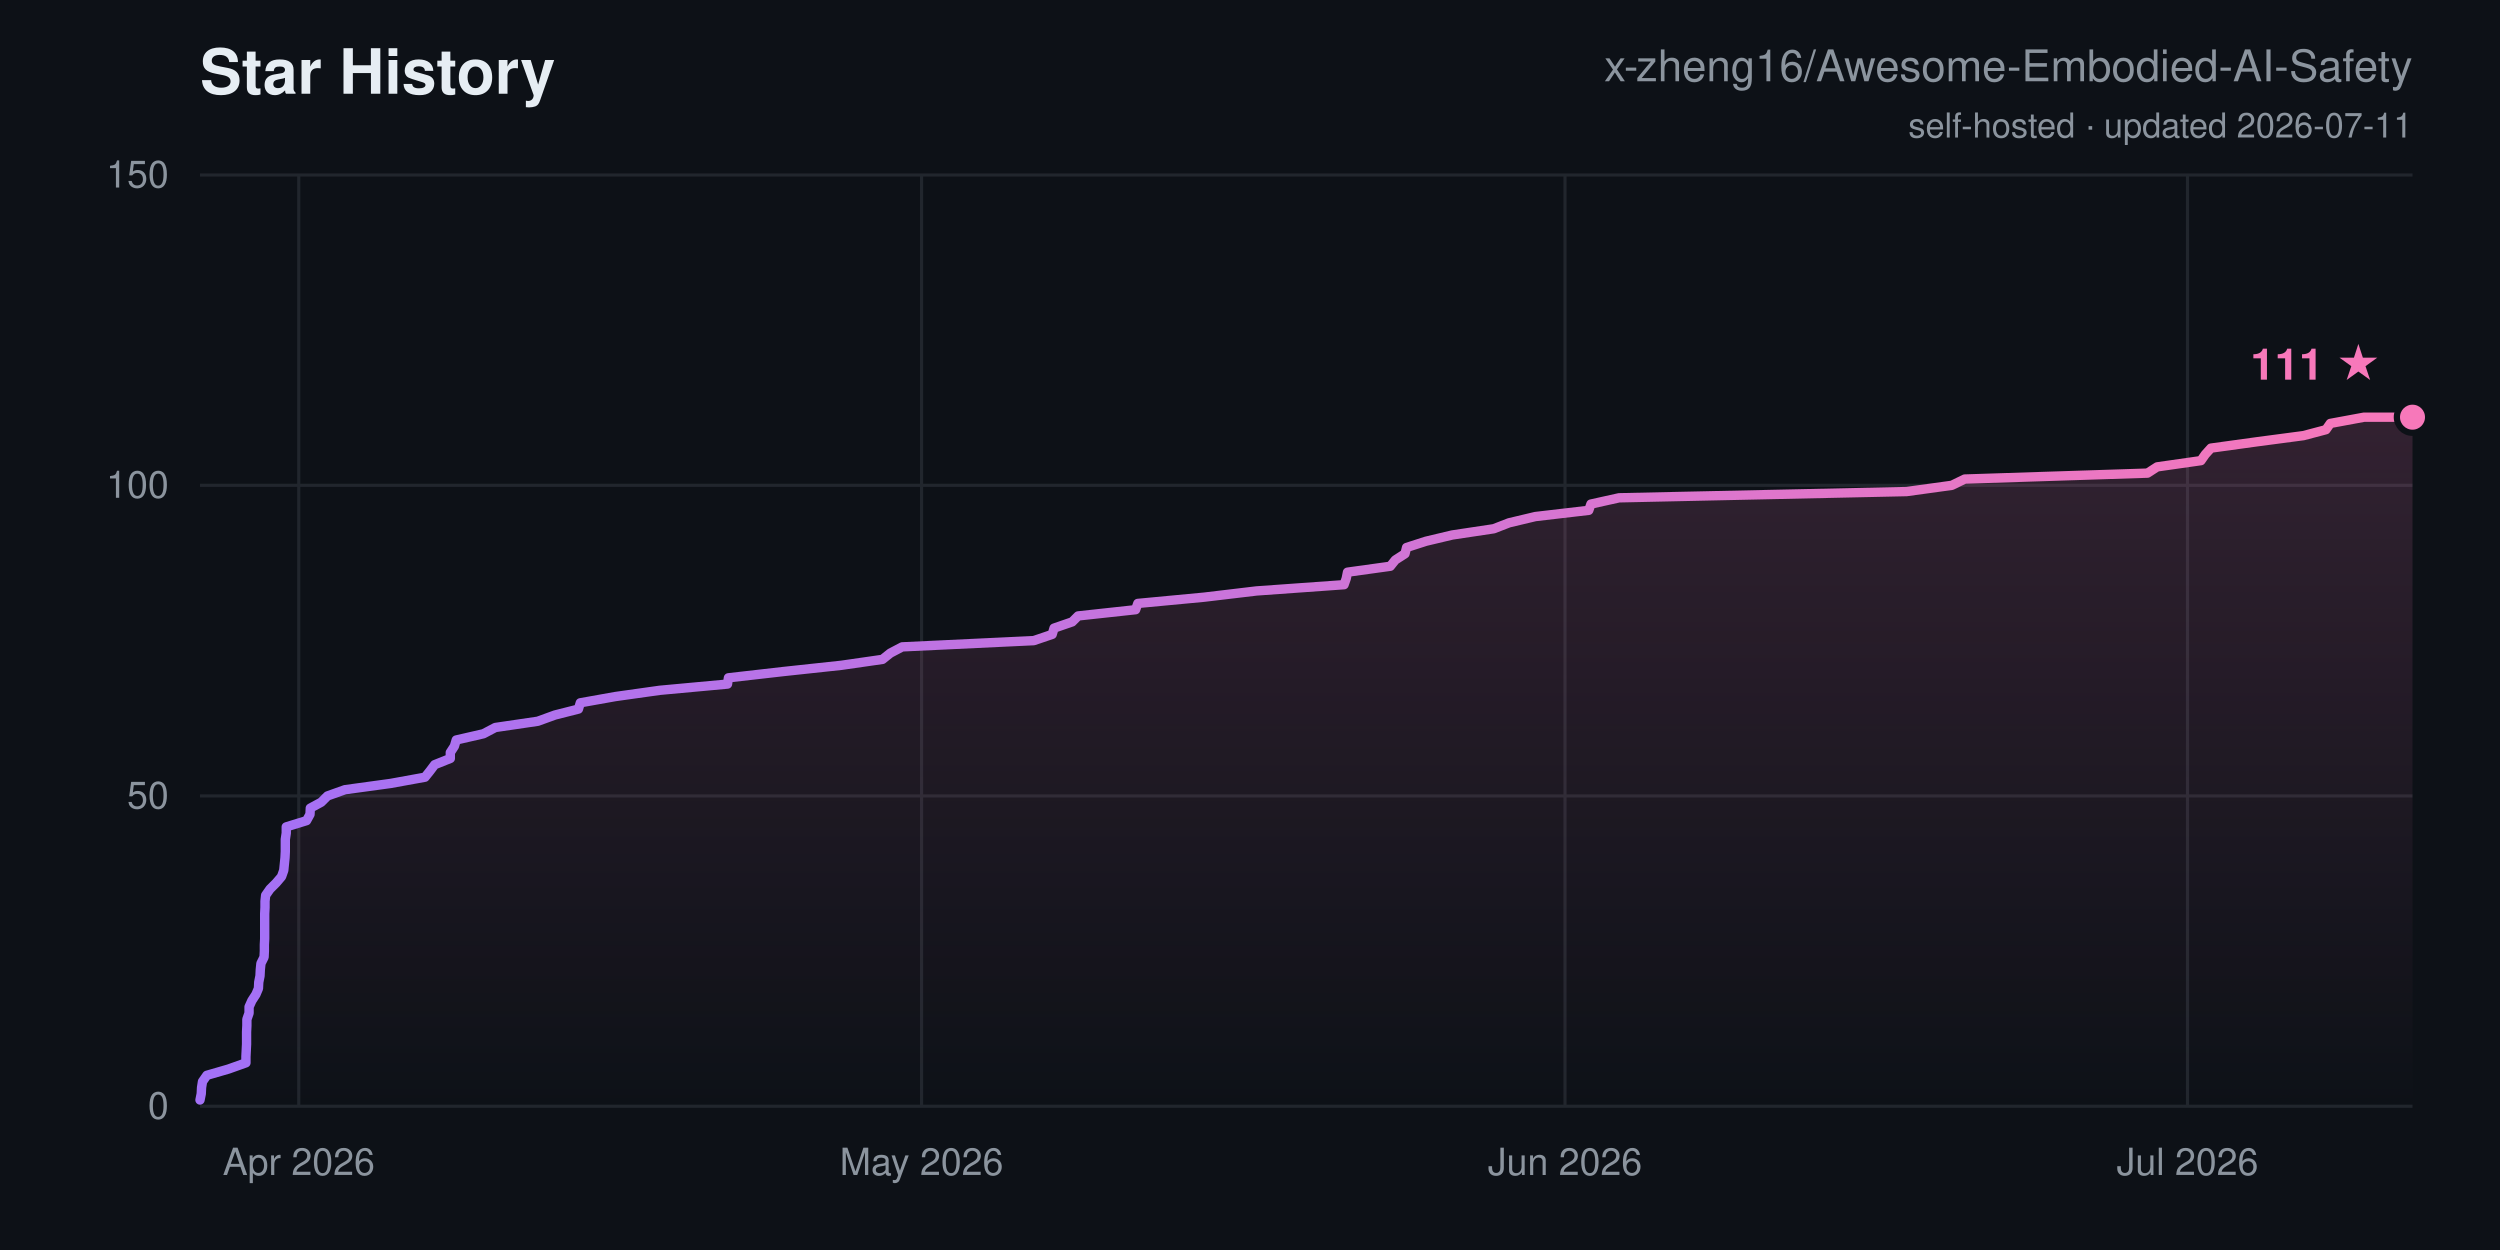
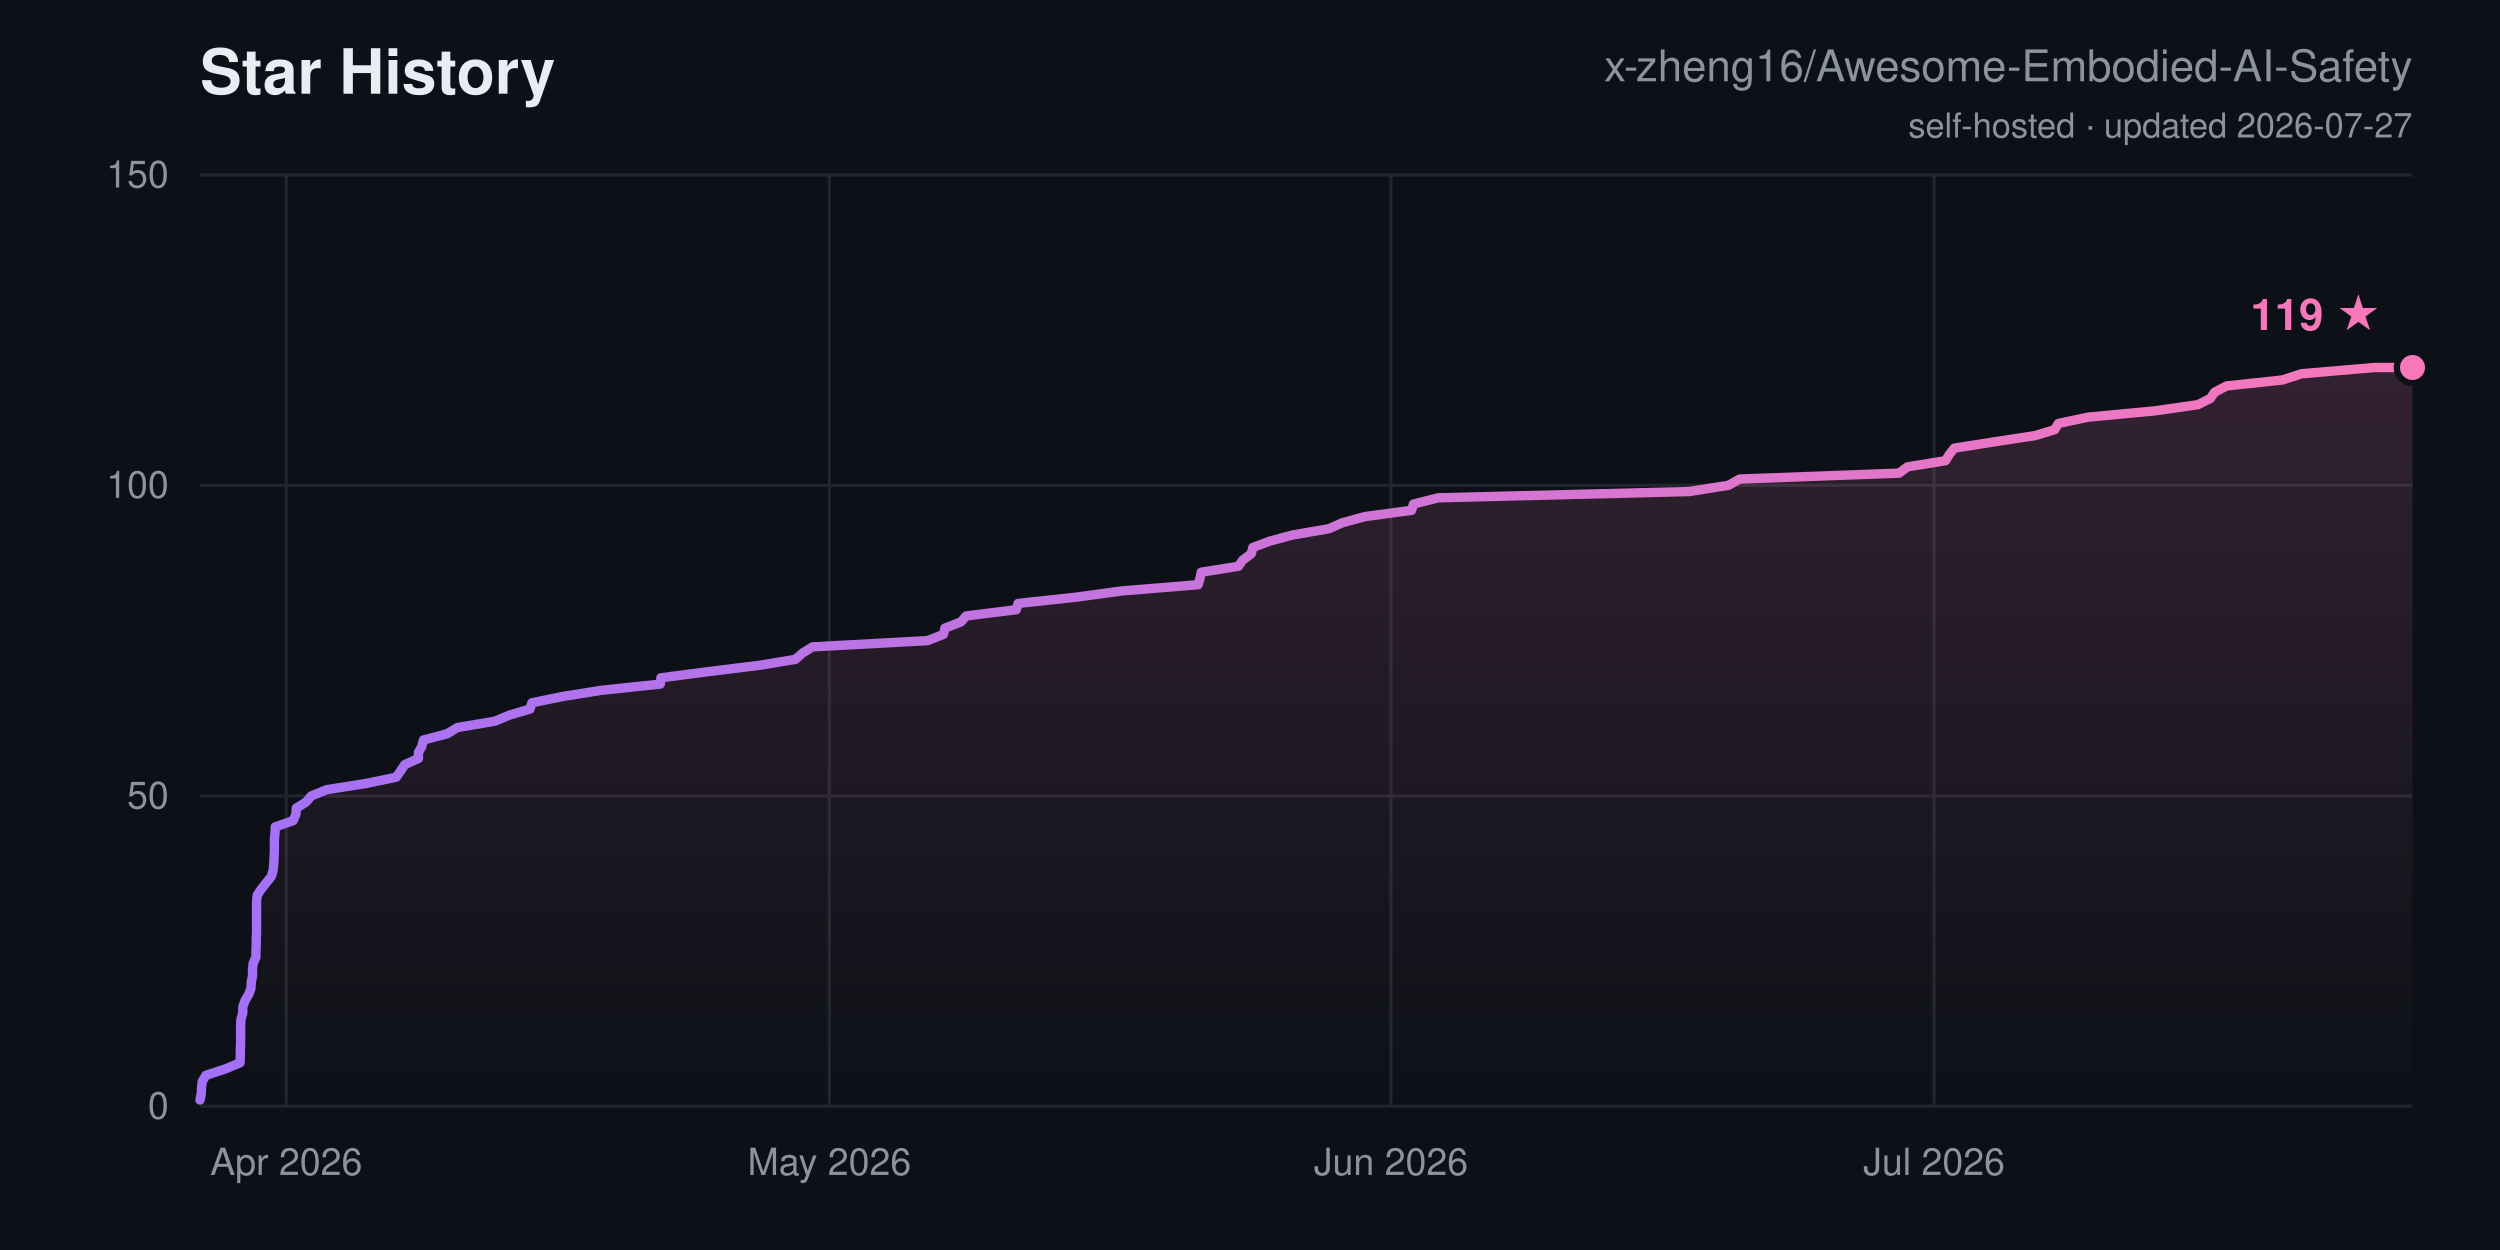
<svg xmlns="http://www.w3.org/2000/svg" width="800" height="400" viewBox="0 0 800 400" font-family="-apple-system,Segoe UI,Helvetica,Arial,sans-serif">
  <defs>
    <linearGradient id="ln" x1="0" y1="0" x2="1" y2="0">
      <stop offset="0" stop-color="#a371f7" />
      <stop offset="1" stop-color="#f778ba" />
    </linearGradient>
    <linearGradient id="ar" x1="0" y1="0" x2="0" y2="1">
      <stop offset="0" stop-color="#f778ba" stop-opacity="0.16" />
      <stop offset="1" stop-color="#f778ba" stop-opacity="0" />
    </linearGradient>
  </defs>
  <rect width="800" height="400" fill="#0d1117" />
  <text x="64" y="30" font-size="20" font-weight="700" fill="#e6edf3">Star History</text>
  <text x="772" y="26" font-size="14" text-anchor="end" fill="#8b949e">x-zheng16/Awesome-Embodied-AI-Safety</text>
-   <text x="772" y="44" font-size="11" text-anchor="end" fill="#8b949e">self-hosted · updated 2026-07-11</text>
+   <text x="772" y="44" font-size="11" text-anchor="end" fill="#8b949e">self-hosted · updated 2026-07-27</text>
  <line x1="64" y1="354.0" x2="772" y2="354.0" stroke="#21262d" stroke-width="1" />
  <text x="54" y="358.0" font-size="12" text-anchor="end" fill="#8b949e">0</text>
  <line x1="64" y1="254.7" x2="772" y2="254.7" stroke="#21262d" stroke-width="1" />
  <text x="54" y="258.7" font-size="12" text-anchor="end" fill="#8b949e">50</text>
  <line x1="64" y1="155.3" x2="772" y2="155.3" stroke="#21262d" stroke-width="1" />
  <text x="54" y="159.3" font-size="12" text-anchor="end" fill="#8b949e">100</text>
  <line x1="64" y1="56.0" x2="772" y2="56.0" stroke="#21262d" stroke-width="1" />
  <text x="54" y="60.0" font-size="12" text-anchor="end" fill="#8b949e">150</text>
-   <line x1="95.6" y1="56" x2="95.6" y2="354" stroke="#21262d" stroke-width="1" />
-   <text x="95.6" y="376" font-size="12" text-anchor="middle" fill="#8b949e">Apr 2026</text>
-   <line x1="294.9" y1="56" x2="294.9" y2="354" stroke="#21262d" stroke-width="1" />
-   <text x="294.9" y="376" font-size="12" text-anchor="middle" fill="#8b949e">May 2026</text>
-   <line x1="500.8" y1="56" x2="500.8" y2="354" stroke="#21262d" stroke-width="1" />
-   <text x="500.8" y="376" font-size="12" text-anchor="middle" fill="#8b949e">Jun 2026</text>
-   <line x1="700.0" y1="56" x2="700.0" y2="354" stroke="#21262d" stroke-width="1" />
-   <text x="700.0" y="376" font-size="12" text-anchor="middle" fill="#8b949e">Jul 2026</text>
-   <polygon points="64.0,354.0 64.0,352.0 64.4,350.0 64.5,348.0 64.8,346.1 66.2,344.1 73.1,342.1 78.7,340.1 78.7,338.1 78.8,336.1 78.9,334.1 78.9,332.1 78.9,330.2 79.0,328.2 79.0,326.2 79.7,324.2 79.7,322.2 80.6,320.2 81.9,318.2 82.7,316.3 82.8,314.3 83.2,312.3 83.3,310.3 83.5,308.3 84.5,306.3 84.6,304.3 84.6,302.3 84.7,300.4 84.7,298.4 84.7,296.4 84.7,294.4 84.7,292.4 84.8,290.4 84.8,288.4 85.0,286.5 86.4,284.5 88.4,282.5 90.1,280.5 90.8,278.5 91.0,276.5 91.2,274.5 91.3,272.5 91.3,270.6 91.3,268.6 91.6,266.6 91.6,264.6 98.1,262.6 99.2,260.6 99.3,258.6 102.8,256.7 104.8,254.7 110.4,252.7 125.0,250.7 136.0,248.7 137.6,246.7 139.1,244.7 144.1,242.7 144.1,240.8 145.4,238.8 146.0,236.8 154.7,234.8 158.5,232.8 172.1,230.8 177.6,228.8 185.1,226.9 185.7,224.9 196.9,222.9 211.1,220.9 232.8,218.9 233.1,216.9 250.6,214.9 269.2,212.9 282.4,211.0 284.9,209.0 288.7,207.0 330.8,205.0 336.7,203.0 337.3,201.0 343.1,199.0 345.0,197.1 363.4,195.1 364.1,193.1 385.3,191.1 402.1,189.1 430.1,187.1 430.8,185.1 431.2,183.1 444.9,181.2 446.5,179.2 449.6,177.2 450.1,175.2 456.3,173.2 464.7,171.2 478.0,169.2 482.9,167.3 491.3,165.3 508.4,163.3 509.1,161.3 518.1,159.3 610.1,157.3 624.6,155.3 628.7,153.3 687.2,151.4 690.3,149.4 704.3,147.4 705.7,145.4 707.5,143.4 722.0,141.4 737.1,139.4 744.3,137.5 745.7,135.5 756.5,133.5 772.0,133.5 772.0,354.0" fill="url(#ar)" />
-   <polyline points="64.0,352.0 64.4,350.0 64.5,348.0 64.8,346.1 66.2,344.1 73.1,342.1 78.7,340.1 78.7,338.1 78.8,336.1 78.9,334.1 78.9,332.1 78.9,330.2 79.0,328.2 79.0,326.2 79.7,324.2 79.7,322.2 80.6,320.2 81.9,318.2 82.7,316.3 82.8,314.3 83.2,312.3 83.3,310.3 83.5,308.3 84.5,306.3 84.6,304.3 84.6,302.3 84.7,300.4 84.7,298.4 84.7,296.4 84.7,294.4 84.7,292.4 84.8,290.4 84.8,288.4 85.0,286.5 86.4,284.5 88.4,282.5 90.1,280.5 90.8,278.5 91.0,276.5 91.2,274.5 91.3,272.5 91.3,270.6 91.3,268.6 91.6,266.6 91.6,264.6 98.1,262.6 99.2,260.6 99.3,258.6 102.8,256.7 104.8,254.7 110.4,252.7 125.0,250.7 136.0,248.7 137.6,246.7 139.1,244.7 144.1,242.7 144.1,240.8 145.4,238.8 146.0,236.8 154.7,234.8 158.5,232.8 172.1,230.8 177.6,228.8 185.1,226.9 185.7,224.9 196.9,222.9 211.1,220.9 232.8,218.9 233.1,216.9 250.6,214.9 269.2,212.9 282.4,211.0 284.9,209.0 288.7,207.0 330.8,205.0 336.7,203.0 337.3,201.0 343.1,199.0 345.0,197.1 363.4,195.1 364.1,193.1 385.3,191.1 402.1,189.1 430.1,187.1 430.8,185.1 431.2,183.1 444.9,181.2 446.5,179.2 449.6,177.2 450.1,175.2 456.3,173.2 464.7,171.2 478.0,169.2 482.9,167.3 491.3,165.3 508.4,163.3 509.1,161.3 518.1,159.3 610.1,157.3 624.6,155.3 628.7,153.3 687.2,151.4 690.3,149.4 704.3,147.4 705.7,145.4 707.5,143.4 722.0,141.4 737.1,139.4 744.3,137.5 745.7,135.5 756.5,133.5 772.0,133.5" fill="none" stroke="url(#ln)" stroke-width="3" stroke-linejoin="round" stroke-linecap="round" />
-   <circle cx="772.0" cy="133.5" r="5" fill="#f778ba" stroke="#0d1117" stroke-width="2" />
-   <text x="762.0" y="121.5" font-size="14" font-weight="700" text-anchor="end" fill="#f778ba">111 ★</text>
+   <line x1="91.6" y1="56" x2="91.6" y2="354" stroke="#21262d" stroke-width="1" />
+   <text x="91.6" y="376" font-size="12" text-anchor="middle" fill="#8b949e">Apr 2026</text>
+   <line x1="265.4" y1="56" x2="265.4" y2="354" stroke="#21262d" stroke-width="1" />
+   <text x="265.4" y="376" font-size="12" text-anchor="middle" fill="#8b949e">May 2026</text>
+   <line x1="445.1" y1="56" x2="445.1" y2="354" stroke="#21262d" stroke-width="1" />
+   <text x="445.1" y="376" font-size="12" text-anchor="middle" fill="#8b949e">Jun 2026</text>
+   <line x1="618.9" y1="56" x2="618.9" y2="354" stroke="#21262d" stroke-width="1" />
+   <text x="618.9" y="376" font-size="12" text-anchor="middle" fill="#8b949e">Jul 2026</text>
+   <polygon points="64.0,354.0 64.0,352.0 64.4,350.0 64.5,348.0 64.7,346.1 65.9,344.1 72.0,342.1 76.8,340.1 76.9,338.1 76.9,336.1 77.0,334.1 77.0,332.1 77.0,330.2 77.0,328.2 77.1,326.2 77.7,324.2 77.7,322.2 78.4,320.2 79.6,318.2 80.3,316.3 80.4,314.3 80.8,312.3 80.8,310.3 81.0,308.3 81.9,306.3 81.9,304.3 82.0,302.3 82.0,300.4 82.1,298.4 82.1,296.4 82.1,294.4 82.1,292.4 82.1,290.4 82.1,288.4 82.3,286.5 83.6,284.5 85.2,282.5 86.8,280.5 87.4,278.5 87.6,276.5 87.7,274.5 87.8,272.5 87.8,270.6 87.8,268.6 88.0,266.6 88.1,264.6 93.8,262.6 94.7,260.6 94.8,258.6 97.9,256.7 99.6,254.7 104.5,252.7 117.2,250.7 126.8,248.7 128.2,246.7 129.5,244.7 133.9,242.7 133.9,240.8 135.0,238.8 135.5,236.8 143.1,234.8 146.4,232.8 158.3,230.8 163.1,228.8 169.6,226.9 170.2,224.9 179.9,222.9 192.4,220.9 211.3,218.9 211.5,216.9 226.8,214.9 243.0,212.9 254.5,211.0 256.8,209.0 260.0,207.0 296.8,205.0 301.9,203.0 302.4,201.0 307.5,199.0 309.2,197.1 325.2,195.1 325.8,193.1 344.3,191.1 359.0,189.1 383.4,187.1 384.0,185.1 384.4,183.1 396.3,181.2 397.7,179.2 400.4,177.2 400.9,175.2 406.2,173.2 413.6,171.2 425.2,169.2 429.5,167.3 436.8,165.3 451.7,163.3 452.3,161.3 460.2,159.3 540.4,157.3 553.1,155.3 556.7,153.3 607.7,151.4 610.4,149.4 622.6,147.4 623.8,145.4 625.4,143.4 638.1,141.4 651.2,139.4 657.5,137.5 658.7,135.5 668.1,133.5 689.3,131.5 703.3,129.5 707.3,127.5 708.7,125.5 712.5,123.5 730.3,121.6 736.5,119.6 759.9,117.6 772.0,117.6 772.0,354.0" fill="url(#ar)" />
+   <polyline points="64.0,352.0 64.4,350.0 64.5,348.0 64.7,346.1 65.9,344.1 72.0,342.1 76.8,340.1 76.9,338.1 76.9,336.1 77.0,334.1 77.0,332.1 77.0,330.2 77.0,328.2 77.1,326.2 77.7,324.2 77.7,322.2 78.4,320.2 79.6,318.2 80.3,316.3 80.4,314.3 80.8,312.3 80.8,310.3 81.0,308.3 81.9,306.3 81.9,304.3 82.0,302.3 82.0,300.4 82.1,298.4 82.1,296.4 82.1,294.4 82.1,292.4 82.1,290.4 82.1,288.4 82.3,286.5 83.6,284.5 85.2,282.5 86.8,280.5 87.4,278.5 87.6,276.5 87.7,274.5 87.8,272.5 87.8,270.6 87.8,268.6 88.0,266.6 88.1,264.6 93.8,262.6 94.7,260.6 94.8,258.6 97.9,256.7 99.6,254.7 104.5,252.7 117.2,250.7 126.8,248.7 128.2,246.7 129.5,244.7 133.9,242.7 133.9,240.8 135.0,238.8 135.5,236.8 143.1,234.8 146.4,232.8 158.3,230.8 163.1,228.8 169.6,226.9 170.2,224.9 179.9,222.9 192.4,220.9 211.3,218.9 211.5,216.9 226.8,214.9 243.0,212.9 254.5,211.0 256.8,209.0 260.0,207.0 296.8,205.0 301.9,203.0 302.4,201.0 307.5,199.0 309.2,197.1 325.2,195.1 325.8,193.1 344.3,191.1 359.0,189.1 383.4,187.1 384.0,185.1 384.4,183.1 396.3,181.2 397.7,179.2 400.4,177.2 400.9,175.2 406.2,173.2 413.6,171.2 425.2,169.2 429.5,167.3 436.8,165.3 451.7,163.3 452.3,161.3 460.2,159.3 540.4,157.3 553.1,155.3 556.7,153.3 607.7,151.4 610.4,149.4 622.6,147.4 623.8,145.4 625.4,143.4 638.1,141.4 651.2,139.4 657.5,137.5 658.7,135.5 668.1,133.5 689.3,131.5 703.3,129.5 707.3,127.5 708.7,125.5 712.5,123.5 730.3,121.6 736.5,119.6 759.9,117.6 772.0,117.6" fill="none" stroke="url(#ln)" stroke-width="3" stroke-linejoin="round" stroke-linecap="round" />
+   <circle cx="772.0" cy="117.6" r="5" fill="#f778ba" stroke="#0d1117" stroke-width="2" />
+   <text x="762.0" y="105.6" font-size="14" font-weight="700" text-anchor="end" fill="#f778ba">119 ★</text>
</svg>
